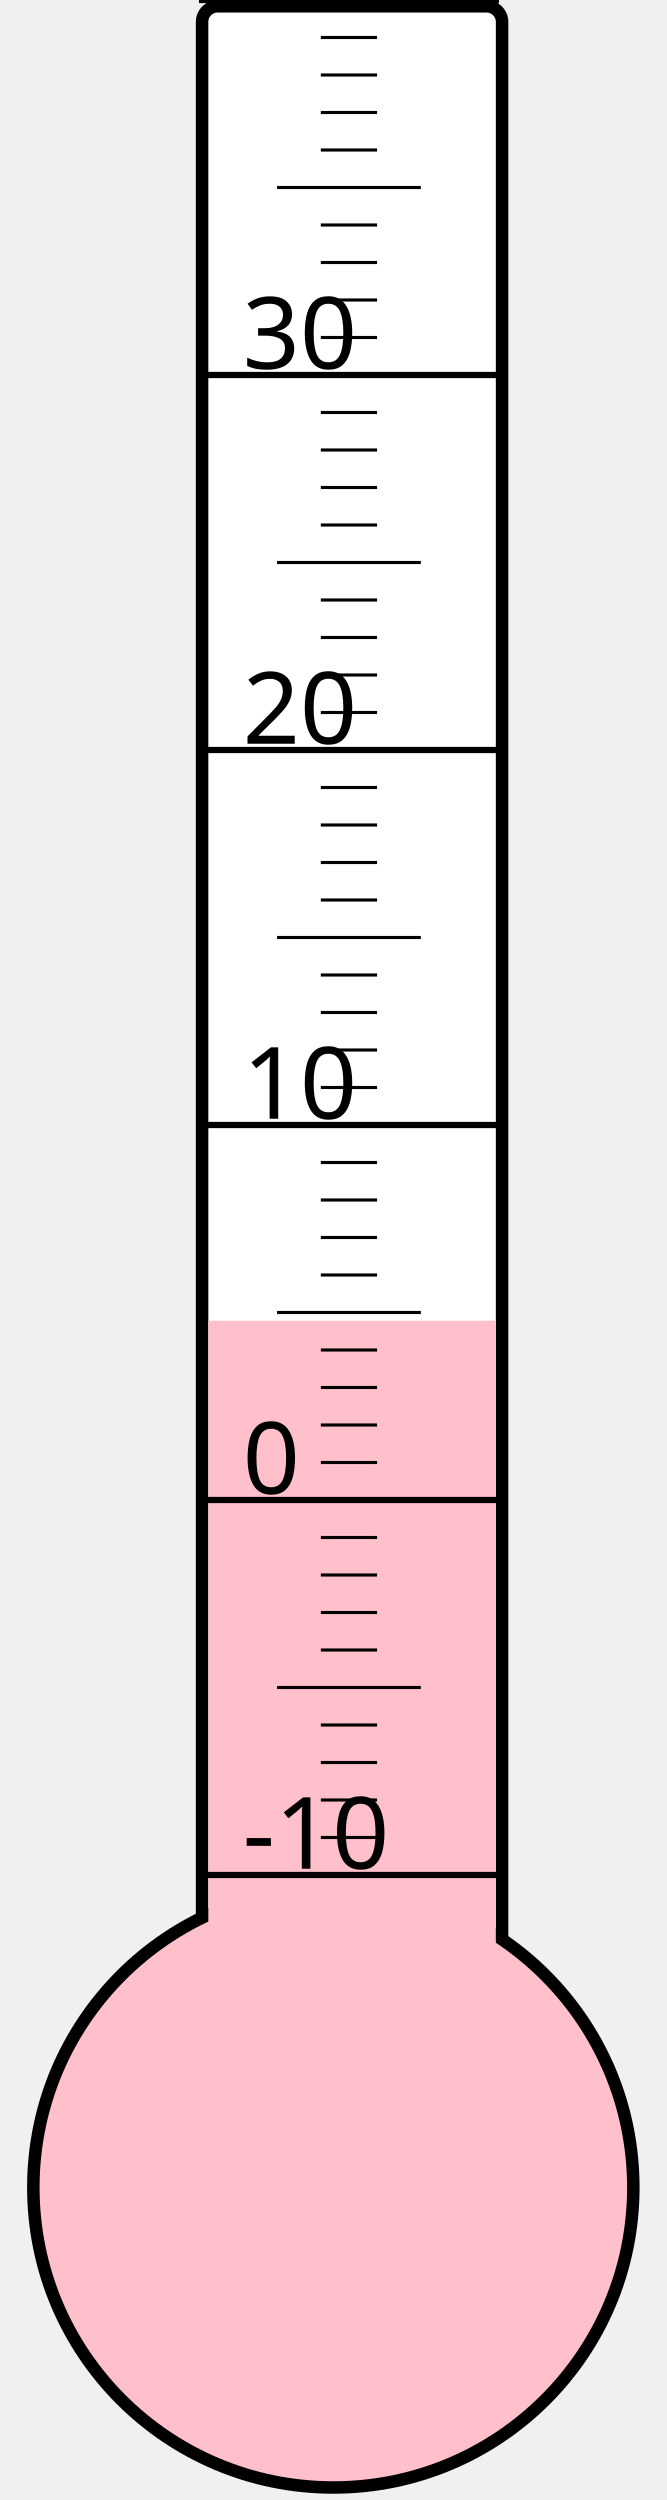
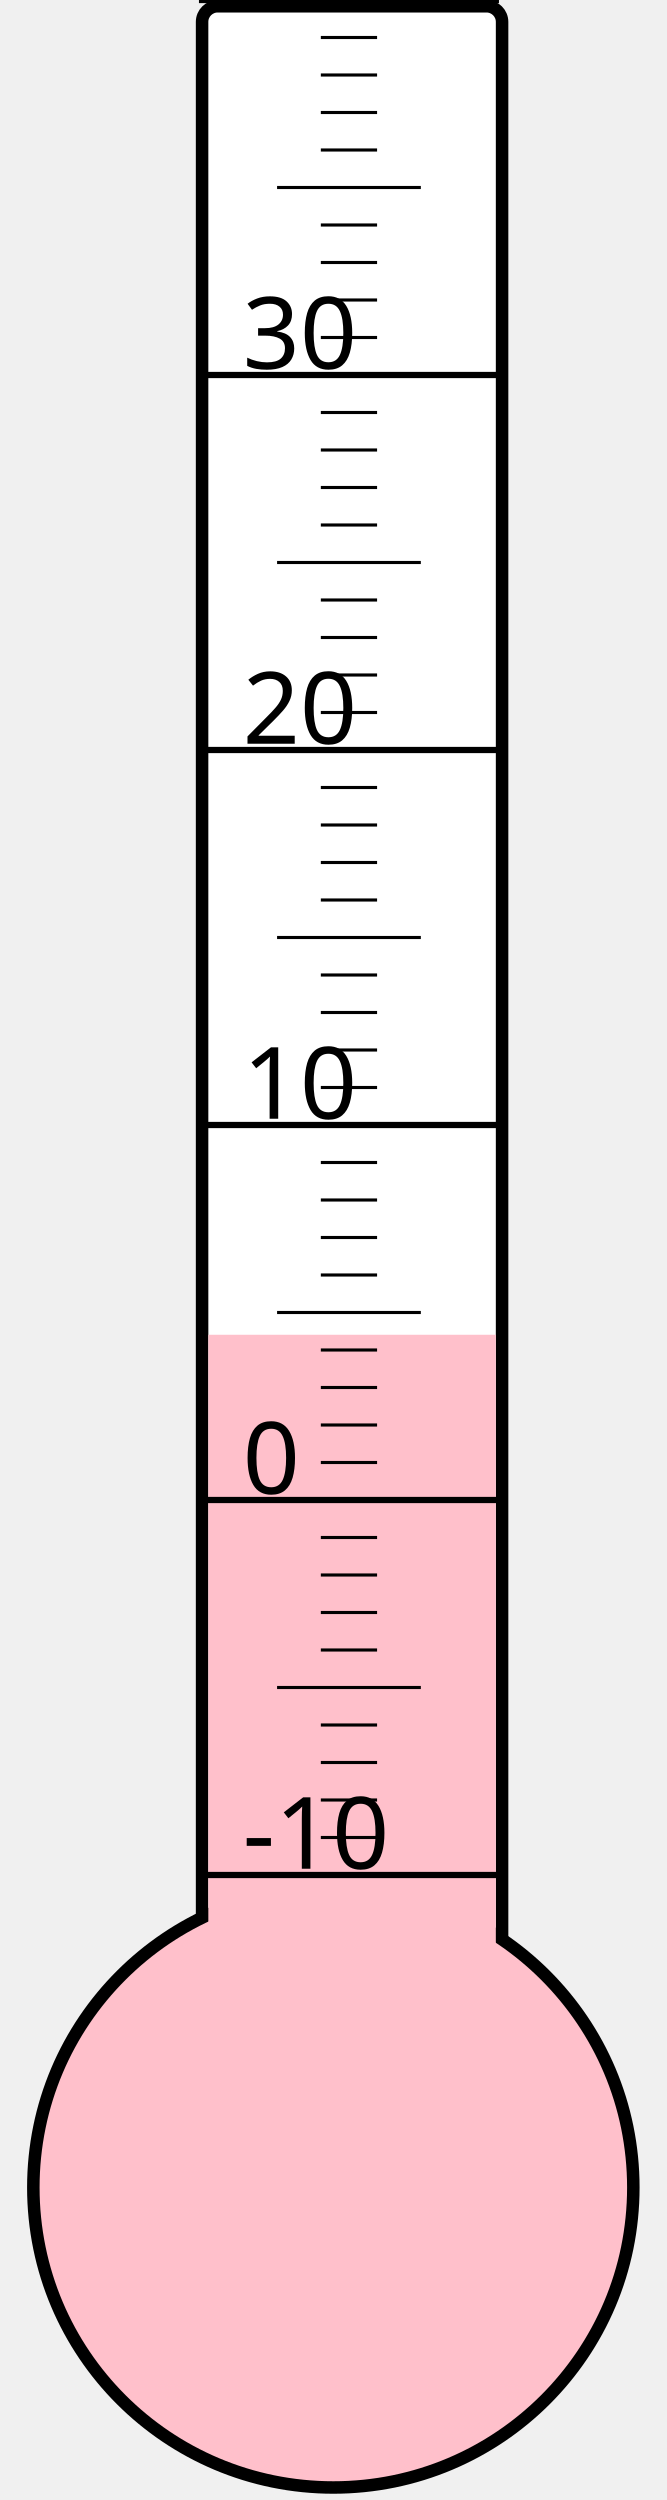
<svg xmlns="http://www.w3.org/2000/svg" width="40px" height="150px" viewBox="0 0 200 800">
  <rect width="200" height="800" x="0" y="0" style="fill: #ffffeb; fill-opacity: 0;" />
  <rect width="96" height="680" x="58" y="2" rx="5" ry="5" style="fill: white; fill-opacity: 1; stroke: black; stroke-width: 4;" />
  <circle cx="100" cy="700" r="96" style="fill: pink; stroke: black; stroke-width: 4;" />
-   <rect width="92" height="277.375" x="60" y="422.625" style="fill: pink; fill-opacity: 1; stroke-width: 0;" />
+   <rect width="92" height="272.875" x="60" y="427.125" style="fill: pink; fill-opacity: 1; stroke-width: 0;" />
  <text x="71" y="598" style="font-family: sans-serif; font-size: 24pt;">-10</text>
  <text x="71" y="478" style="font-family: sans-serif; font-size: 24pt;">0</text>
  <text x="71" y="358" style="font-family: sans-serif; font-size: 24pt;">10</text>
  <text x="71" y="238" style="font-family: sans-serif; font-size: 24pt;">20</text>
  <text x="71" y="118" style="font-family: sans-serif; font-size: 24pt;">30</text>
  <g style="stroke: black;">
    <line x1="57" y1="600" x2="153" y2="600" style="stroke-width: 2;" />
    <line x1="96" y1="588" x2="114" y2="588" style="stroke-width: 1;" />
    <line x1="96" y1="576" x2="114" y2="576" style="stroke-width: 1;" />
    <line x1="96" y1="564" x2="114" y2="564" style="stroke-width: 1;" />
    <line x1="96" y1="552" x2="114" y2="552" style="stroke-width: 1;" />
    <line x1="82" y1="540" x2="128" y2="540" style="stroke-width: 1;" />
    <line x1="96" y1="528" x2="114" y2="528" style="stroke-width: 1;" />
    <line x1="96" y1="516" x2="114" y2="516" style="stroke-width: 1;" />
    <line x1="96" y1="504" x2="114" y2="504" style="stroke-width: 1;" />
    <line x1="96" y1="492" x2="114" y2="492" style="stroke-width: 1;" />
    <line x1="57" y1="480" x2="153" y2="480" style="stroke-width: 2;" />
    <line x1="96" y1="468" x2="114" y2="468" style="stroke-width: 1;" />
    <line x1="96" y1="456" x2="114" y2="456" style="stroke-width: 1;" />
    <line x1="96" y1="444" x2="114" y2="444" style="stroke-width: 1;" />
    <line x1="96" y1="432" x2="114" y2="432" style="stroke-width: 1;" />
    <line x1="82" y1="420" x2="128" y2="420" style="stroke-width: 1;" />
    <line x1="96" y1="408" x2="114" y2="408" style="stroke-width: 1;" />
    <line x1="96" y1="396" x2="114" y2="396" style="stroke-width: 1;" />
    <line x1="96" y1="384" x2="114" y2="384" style="stroke-width: 1;" />
    <line x1="96" y1="372" x2="114" y2="372" style="stroke-width: 1;" />
    <line x1="57" y1="360" x2="153" y2="360" style="stroke-width: 2;" />
    <line x1="96" y1="348" x2="114" y2="348" style="stroke-width: 1;" />
    <line x1="96" y1="336" x2="114" y2="336" style="stroke-width: 1;" />
    <line x1="96" y1="324" x2="114" y2="324" style="stroke-width: 1;" />
    <line x1="96" y1="312" x2="114" y2="312" style="stroke-width: 1;" />
    <line x1="82" y1="300" x2="128" y2="300" style="stroke-width: 1;" />
    <line x1="96" y1="288" x2="114" y2="288" style="stroke-width: 1;" />
    <line x1="96" y1="276" x2="114" y2="276" style="stroke-width: 1;" />
    <line x1="96" y1="264" x2="114" y2="264" style="stroke-width: 1;" />
    <line x1="96" y1="252" x2="114" y2="252" style="stroke-width: 1;" />
    <line x1="57" y1="240" x2="153" y2="240" style="stroke-width: 2;" />
    <line x1="96" y1="228" x2="114" y2="228" style="stroke-width: 1;" />
    <line x1="96" y1="216" x2="114" y2="216" style="stroke-width: 1;" />
    <line x1="96" y1="204" x2="114" y2="204" style="stroke-width: 1;" />
    <line x1="96" y1="192" x2="114" y2="192" style="stroke-width: 1;" />
    <line x1="82" y1="180" x2="128" y2="180" style="stroke-width: 1;" />
    <line x1="96" y1="168" x2="114" y2="168" style="stroke-width: 1;" />
    <line x1="96" y1="156" x2="114" y2="156" style="stroke-width: 1;" />
    <line x1="96" y1="144" x2="114" y2="144" style="stroke-width: 1;" />
    <line x1="96" y1="132" x2="114" y2="132" style="stroke-width: 1;" />
    <line x1="57" y1="120" x2="153" y2="120" style="stroke-width: 2;" />
    <line x1="96" y1="108" x2="114" y2="108" style="stroke-width: 1;" />
    <line x1="96" y1="96" x2="114" y2="96" style="stroke-width: 1;" />
    <line x1="96" y1="84" x2="114" y2="84" style="stroke-width: 1;" />
    <line x1="96" y1="72" x2="114" y2="72" style="stroke-width: 1;" />
    <line x1="82" y1="60" x2="128" y2="60" style="stroke-width: 1;" />
    <line x1="96" y1="48" x2="114" y2="48" style="stroke-width: 1;" />
    <line x1="96" y1="36" x2="114" y2="36" style="stroke-width: 1;" />
    <line x1="96" y1="24" x2="114" y2="24" style="stroke-width: 1;" />
    <line x1="96" y1="12" x2="114" y2="12" style="stroke-width: 1;" />
    <line x1="57" y1="0" x2="153" y2="0" style="stroke-width: 2;" />
  </g>
</svg>
